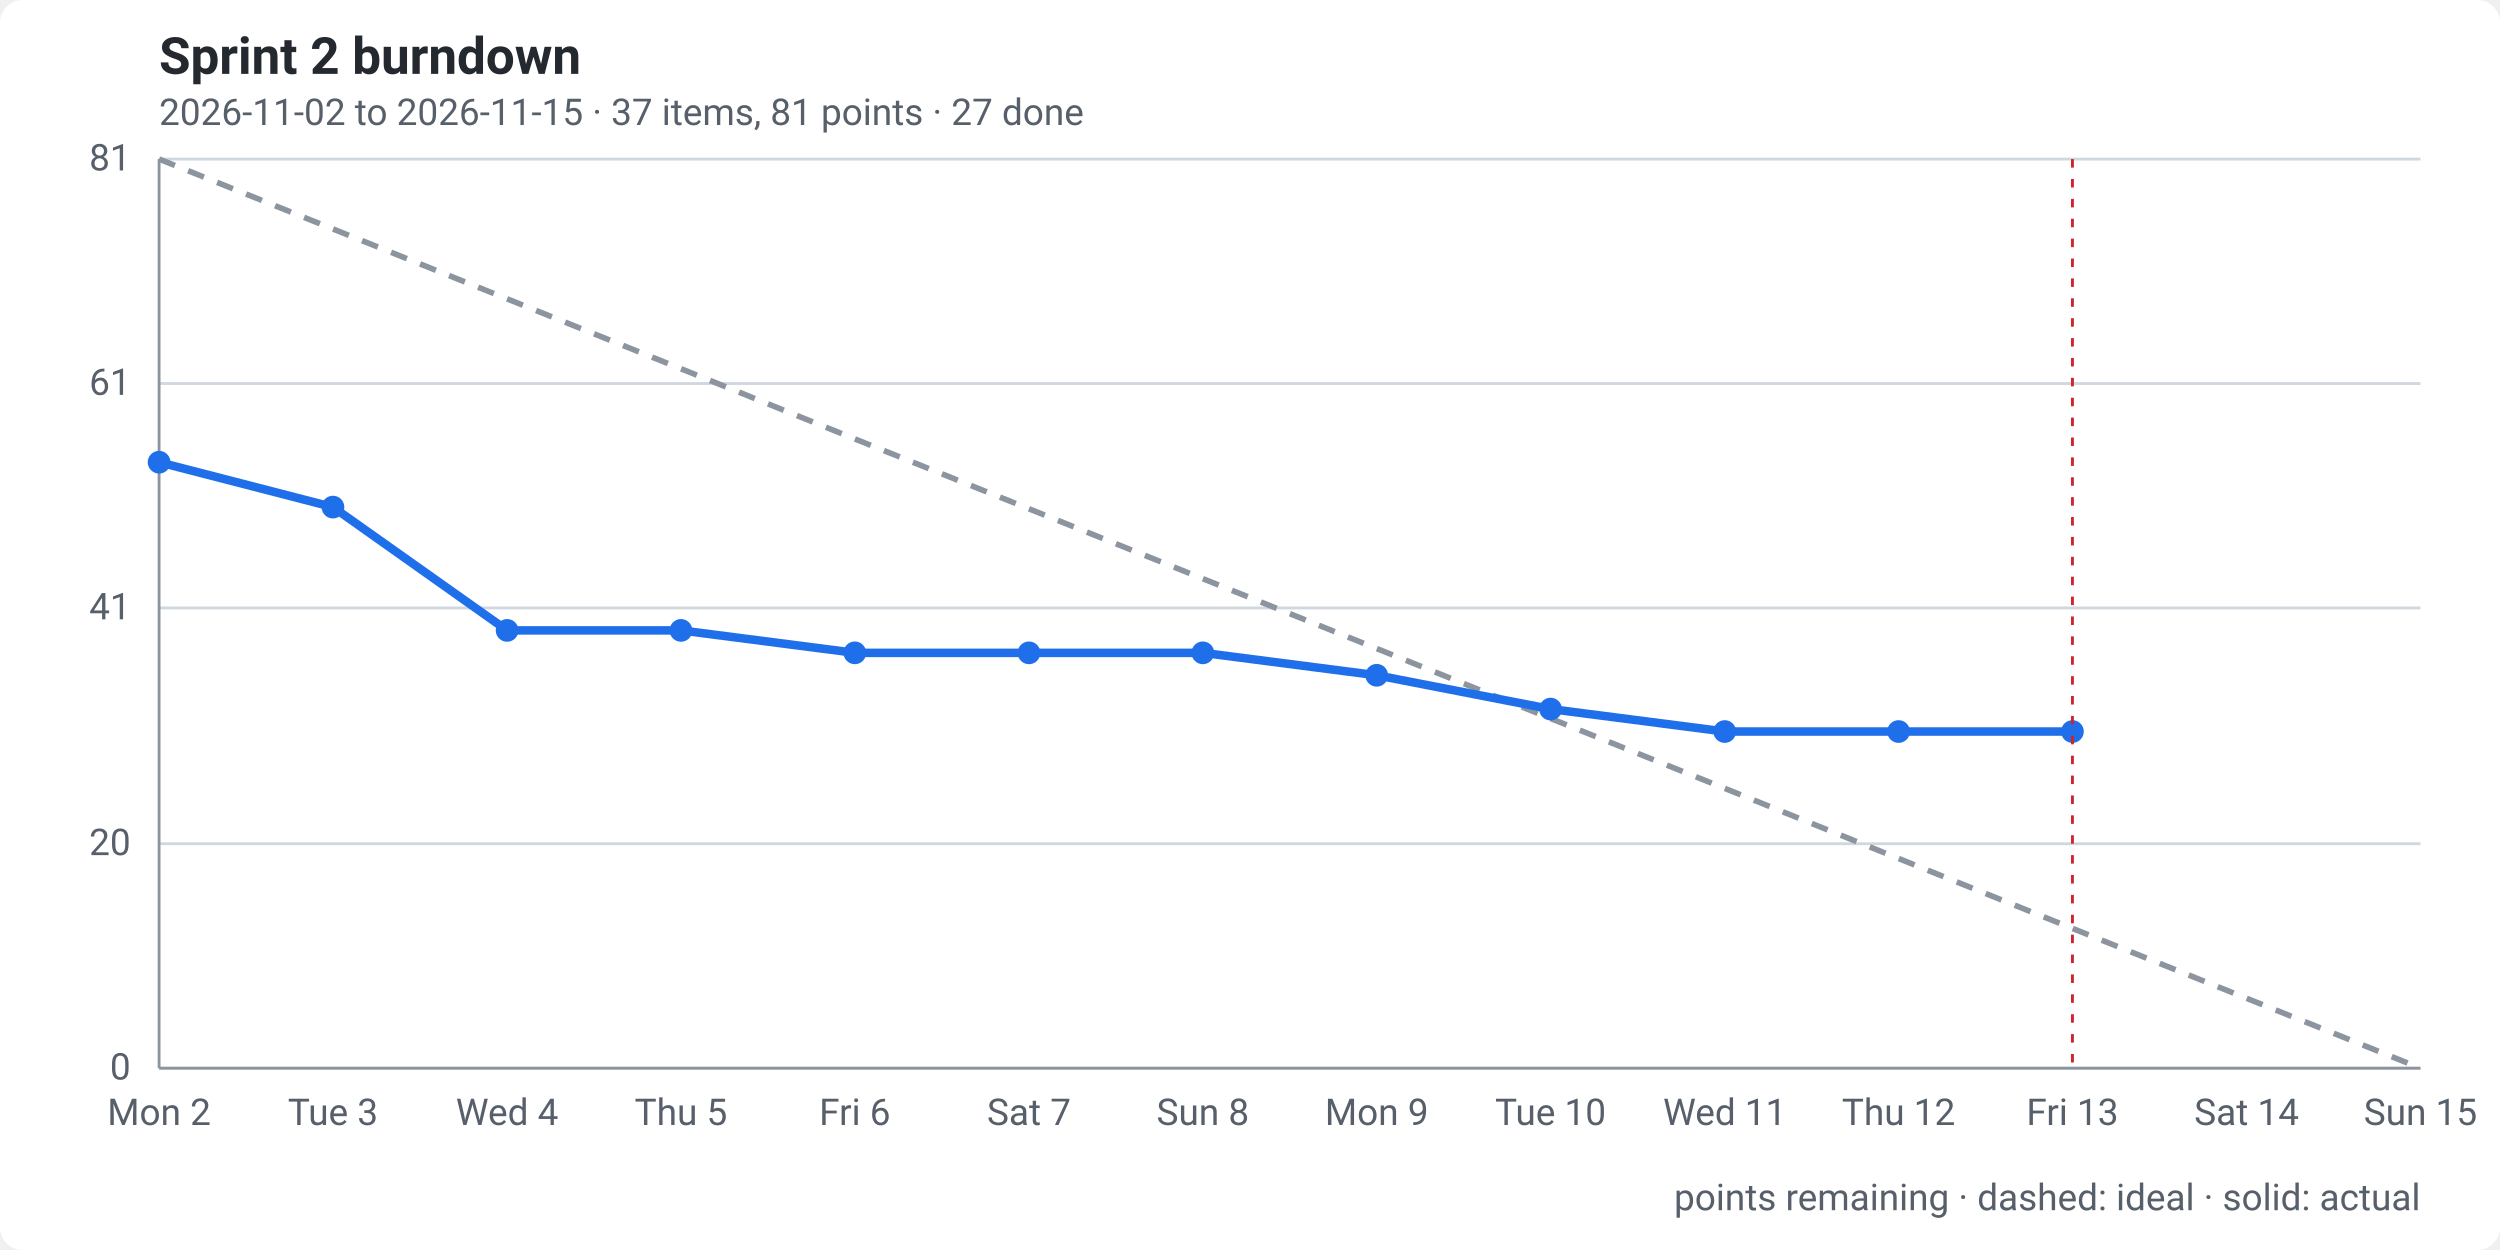
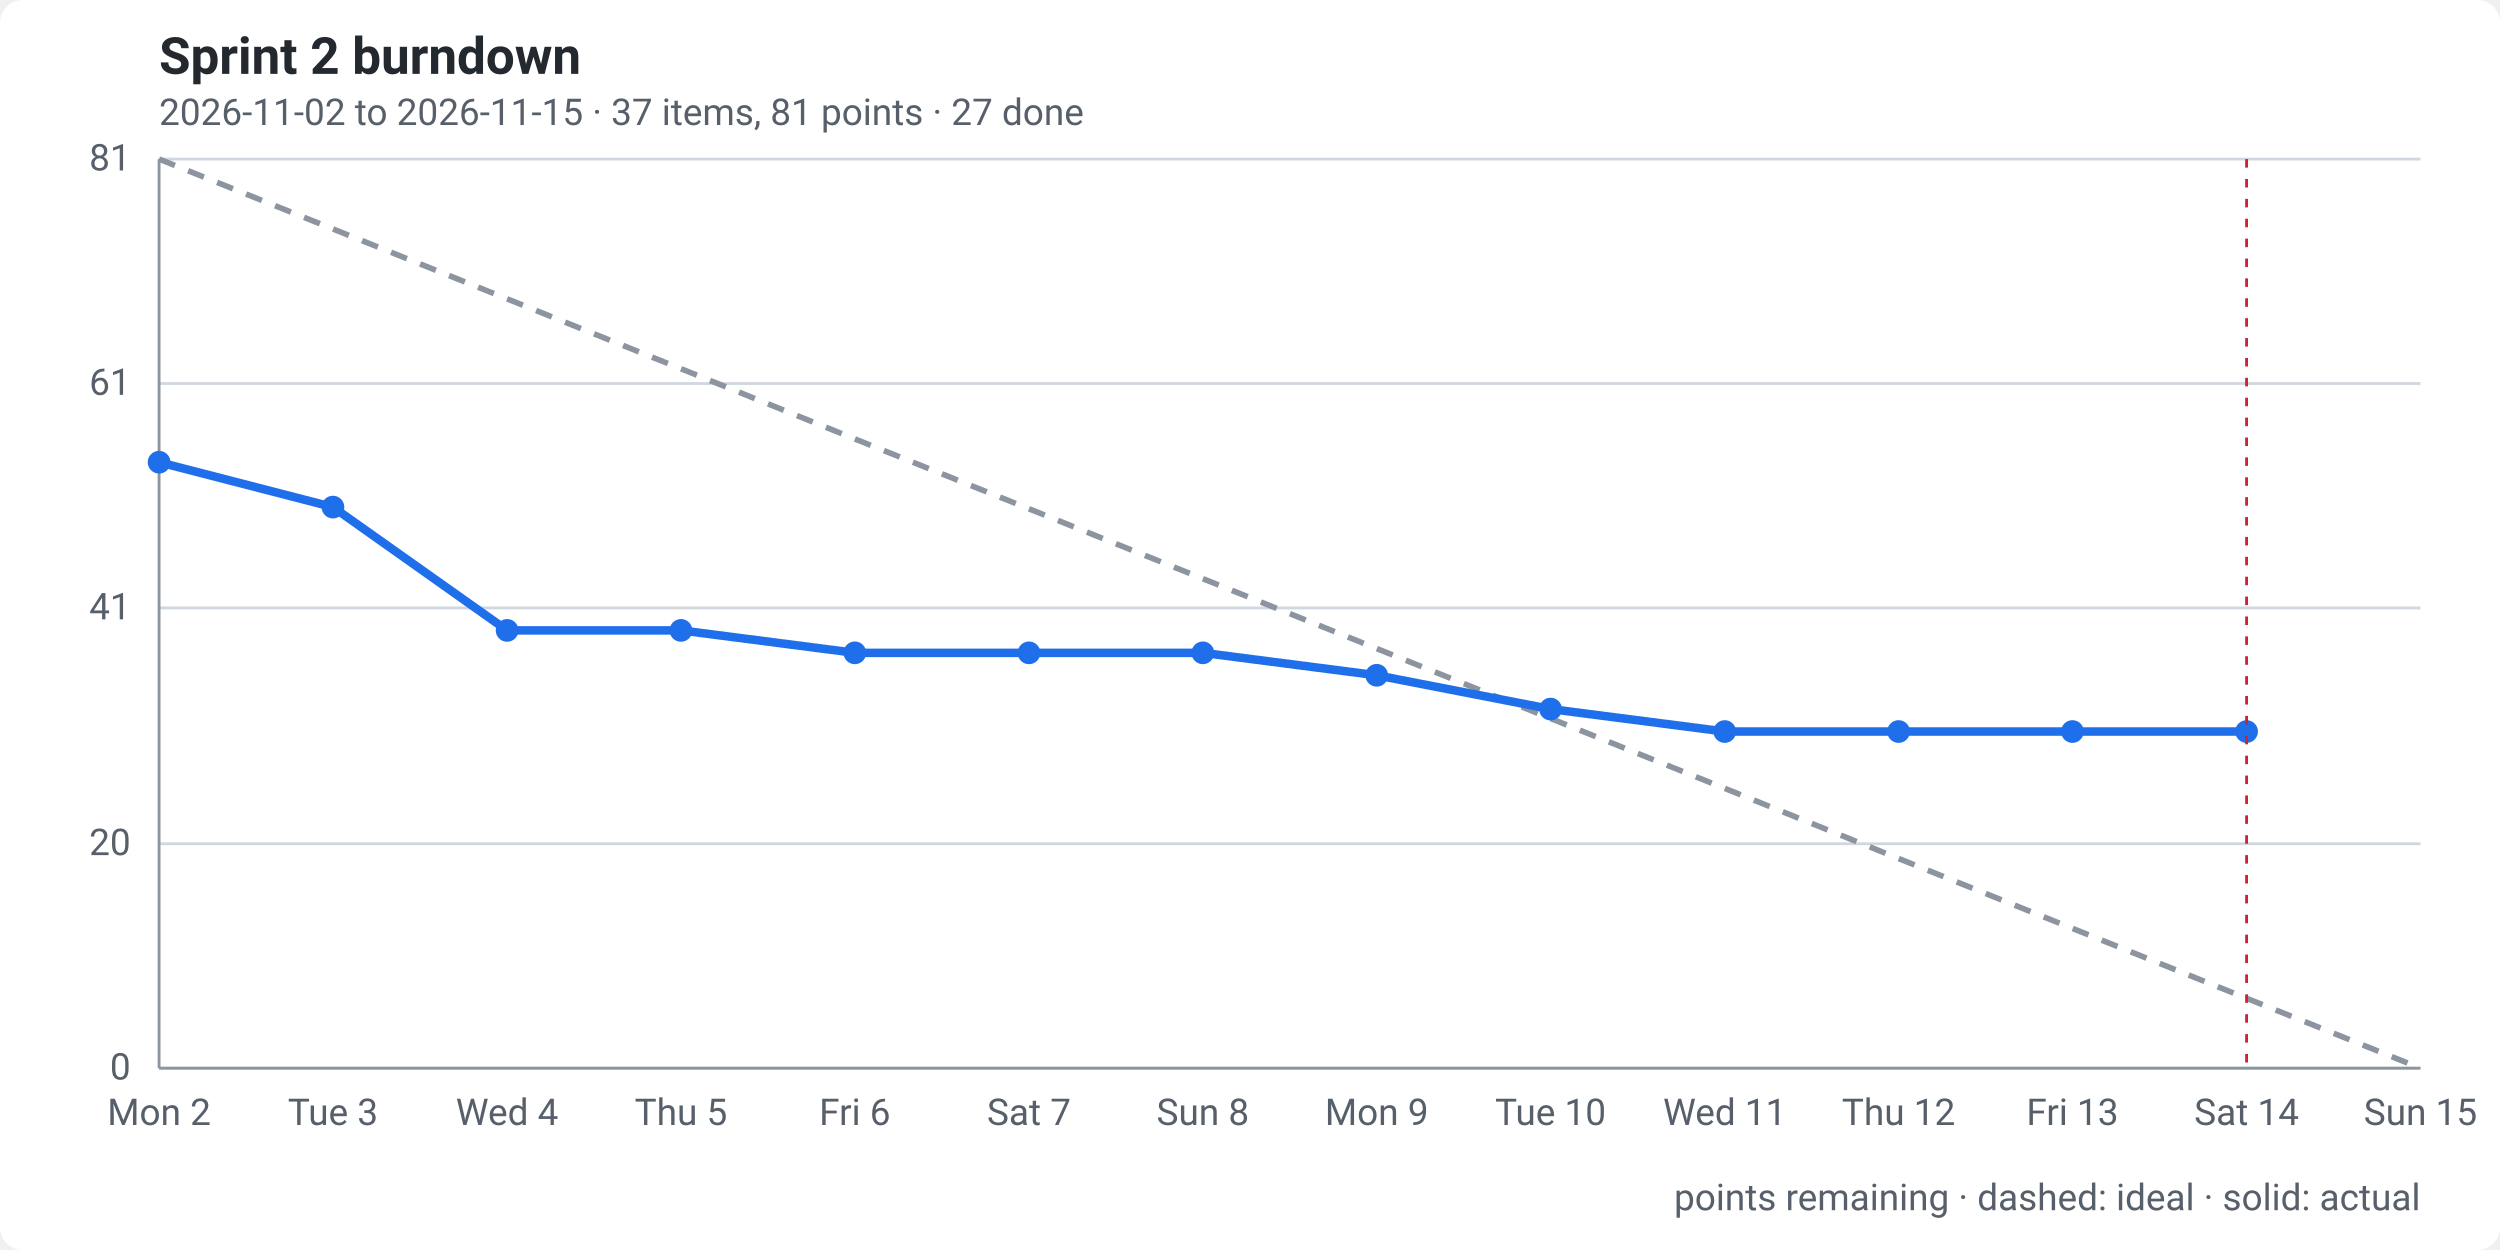
<svg xmlns="http://www.w3.org/2000/svg" width="880" height="440" viewBox="0 0 880 440" role="img" aria-labelledby="t d">
  <style>
    .bg { fill: #ffffff; }
    text { font: 13px -apple-system, "Segoe UI", Roboto, Helvetica, Arial, sans-serif; fill: #57606a; }
    .title { font-size: 18px; font-weight: 600; fill: #24292f; }
    .grid { stroke: #d0d7de; stroke-width: 1; }
    .axis { stroke: #8c959f; stroke-width: 1; }
    .ideal { fill: none; stroke: #8c959f; stroke-width: 2; stroke-dasharray: 6 5; }
    .actual { fill: none; stroke: #1f6feb; stroke-width: 3; stroke-linejoin: round; stroke-linecap: round; }
    .dot { fill: #1f6feb; }
    .today { stroke: #cf222e; stroke-width: 1; stroke-dasharray: 3 4; }
    @media (prefers-color-scheme: dark) {
      .bg { fill: #0d1117; } text { fill: #8b949e; } .title { fill: #e6edf3; } .grid { stroke: #30363d; } .axis { stroke: #484f58; }
      .ideal { stroke: #6e7681; } .actual { stroke: #58a6ff; } .dot { fill: #58a6ff; } .today { stroke: #f85149; }
    }
  </style>
  <rect class="bg" width="880" height="440" rx="8" />
  <text class="title" x="56" y="26">Sprint 2 burndown</text>
  <text x="56" y="44">2026-11-02 to 2026-11-15 · 37 items, 81 points · 27 done</text>
  <line class="grid" x1="56" x2="852" y1="376.0" y2="376.0" />
  <text x="46" y="380.0" text-anchor="end">0</text>
  <line class="grid" x1="56" x2="852" y1="297.0" y2="297.0" />
  <text x="46" y="301.0" text-anchor="end">20</text>
  <line class="grid" x1="56" x2="852" y1="214.0" y2="214.0" />
  <text x="46" y="218.0" text-anchor="end">41</text>
  <line class="grid" x1="56" x2="852" y1="135.0" y2="135.0" />
  <text x="46" y="139.0" text-anchor="end">61</text>
  <line class="grid" x1="56" x2="852" y1="56.0" y2="56.0" />
  <text x="46" y="60.0" text-anchor="end">81</text>
  <line class="axis" x1="56" x2="56" y1="56" y2="376" />
  <line class="axis" x1="56" x2="852" y1="376" y2="376" />
  <text x="56.0" y="396" text-anchor="middle">Mon 2</text>
  <text x="117.2" y="396" text-anchor="middle">Tue 3</text>
  <text x="178.5" y="396" text-anchor="middle">Wed 4</text>
  <text x="239.7" y="396" text-anchor="middle">Thu 5</text>
  <text x="300.9" y="396" text-anchor="middle">Fri 6</text>
  <text x="362.2" y="396" text-anchor="middle">Sat 7</text>
  <text x="423.4" y="396" text-anchor="middle">Sun 8</text>
  <text x="484.6" y="396" text-anchor="middle">Mon 9</text>
  <text x="545.8" y="396" text-anchor="middle">Tue 10</text>
  <text x="607.1" y="396" text-anchor="middle">Wed 11</text>
  <text x="668.3" y="396" text-anchor="middle">Thu 12</text>
  <text x="729.5" y="396" text-anchor="middle">Fri 13</text>
  <text x="790.8" y="396" text-anchor="middle">Sat 14</text>
  <text x="852.0" y="396" text-anchor="middle">Sun 15</text>
  <path class="ideal" d="M56.0,56.0 L117.2,80.6 L178.5,105.2 L239.7,129.8 L300.9,154.5 L362.2,179.1 L423.4,203.7 L484.6,228.3 L545.8,252.9 L607.1,277.5 L668.3,302.2 L729.5,326.8 L790.8,351.4 L852.0,376.0" />
-   <path class="actual" d="M56.0,162.7 L117.2,178.5 L178.5,221.9 L239.7,221.9 L300.9,229.8 L362.2,229.8 L423.4,229.8 L484.6,237.7 L545.8,249.6 L607.1,257.5 L668.3,257.5 L729.5,257.5" />
+   <path class="actual" d="M56.0,162.7 L117.2,178.5 L178.5,221.9 L239.7,221.9 L300.9,229.8 L362.2,229.8 L423.4,229.8 L484.6,237.7 L545.8,249.6 L607.1,257.5 L668.3,257.5 L729.5,257.5 L790.8,257.5" />
  <circle class="dot" cx="56.0" cy="162.7" r="4" />
  <circle class="dot" cx="117.2" cy="178.5" r="4" />
  <circle class="dot" cx="178.5" cy="221.9" r="4" />
  <circle class="dot" cx="239.7" cy="221.9" r="4" />
  <circle class="dot" cx="300.9" cy="229.8" r="4" />
  <circle class="dot" cx="362.2" cy="229.8" r="4" />
  <circle class="dot" cx="423.4" cy="229.8" r="4" />
  <circle class="dot" cx="484.6" cy="237.7" r="4" />
  <circle class="dot" cx="545.8" cy="249.6" r="4" />
  <circle class="dot" cx="607.1" cy="257.5" r="4" />
  <circle class="dot" cx="668.3" cy="257.5" r="4" />
  <circle class="dot" cx="729.5" cy="257.5" r="4" />
-   <line class="today" x1="729.5" x2="729.5" y1="56" y2="376" />
+   <circle class="dot" cx="790.8" cy="257.5" r="4" />
+   <line class="today" x1="790.8" x2="790.8" y1="56" y2="376" />
  <text x="852" y="426" text-anchor="end">points remaining · dashed: ideal · solid: actual</text>
</svg>
